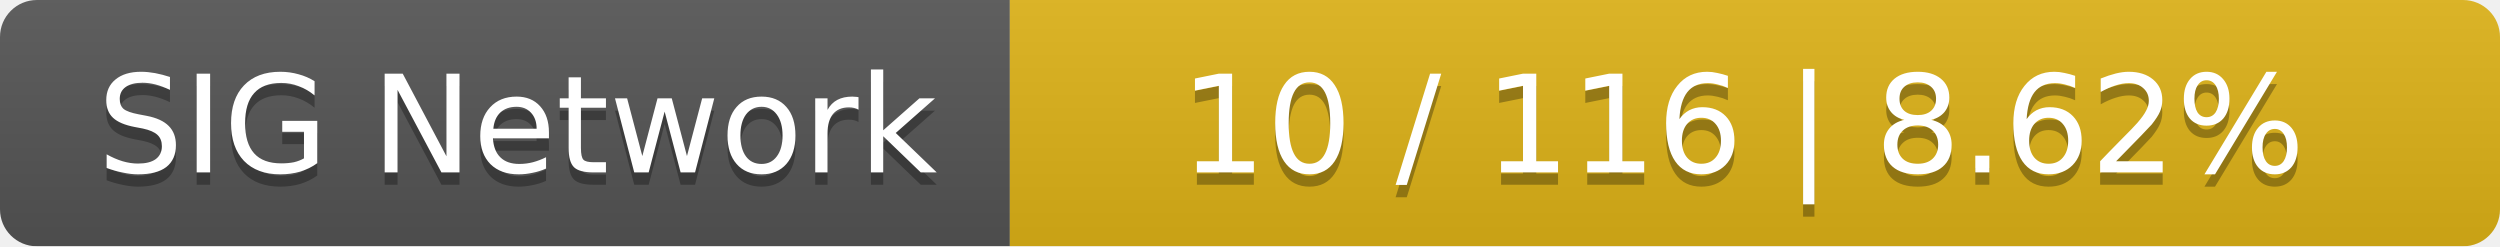
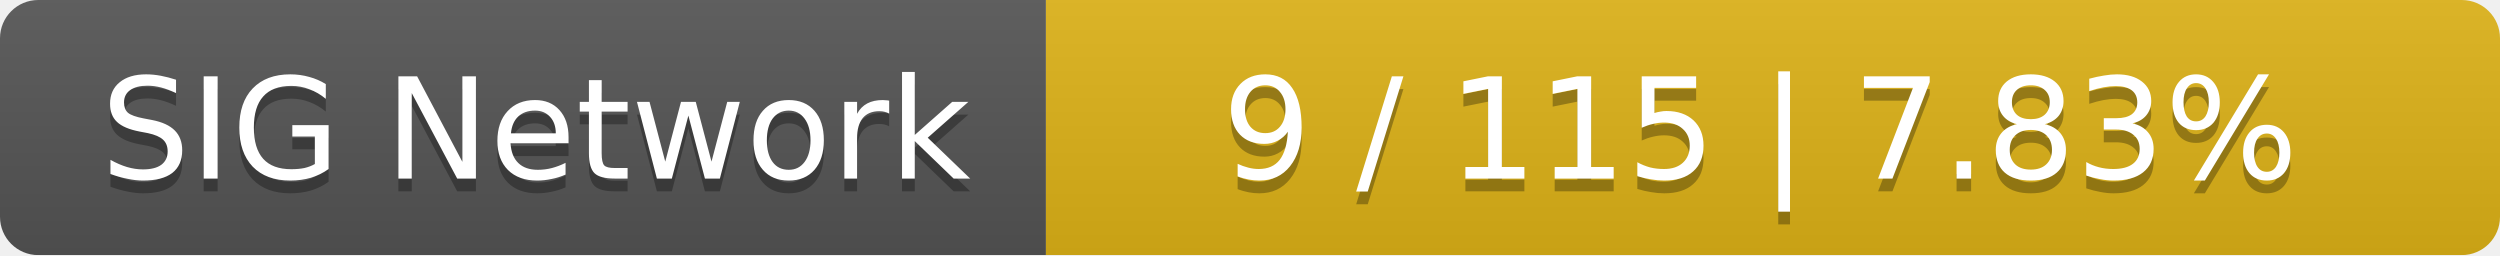
- <svg xmlns="http://www.w3.org/2000/svg" width="203" height="20">
+ <svg xmlns="http://www.w3.org/2000/svg" width="196" height="20">
  <linearGradient id="smooth" x2="0" y2="100%">
    <stop offset="0" stop-color="#bbb" stop-opacity=".1" />
    <stop offset="1" stop-opacity=".1" />
  </linearGradient>
  <mask id="round">
-     <rect width="203" height="20" rx="3" fill="#fff" />
+     <rect width="196" height="20" rx="3" fill="#fff" />
  </mask>
  <g mask="url(#round)">
    <rect width="82" height="20" fill="#555" />
-     <rect x="82" width="121" height="20" fill="#dfb317" />
-     <rect width="203" height="20" fill="url(#smooth)" />
+     <rect x="82" width="114" height="20" fill="#dfb317" />
+     <rect width="196" height="20" fill="url(#smooth)" />
  </g>
  <g fill="#fff" text-anchor="middle" font-family="DejaVu Sans,Verdana,Geneva,sans-serif" font-size="11">
    <text x="42" y="15" fill="#010101" fill-opacity=".3">SIG Network</text>
    <text x="42" y="14">SIG Network</text>
-     <text x="141.5" y="15" fill="#010101" fill-opacity=".3">10 / 116    |    8.62%</text>
-     <text x="141.5" y="14">10 / 116    |    8.62%</text>
+     <text x="138" y="15" fill="#010101" fill-opacity=".3">9 / 115    |    7.83%</text>
+     <text x="138" y="14">9 / 115    |    7.83%</text>
  </g>
</svg>
